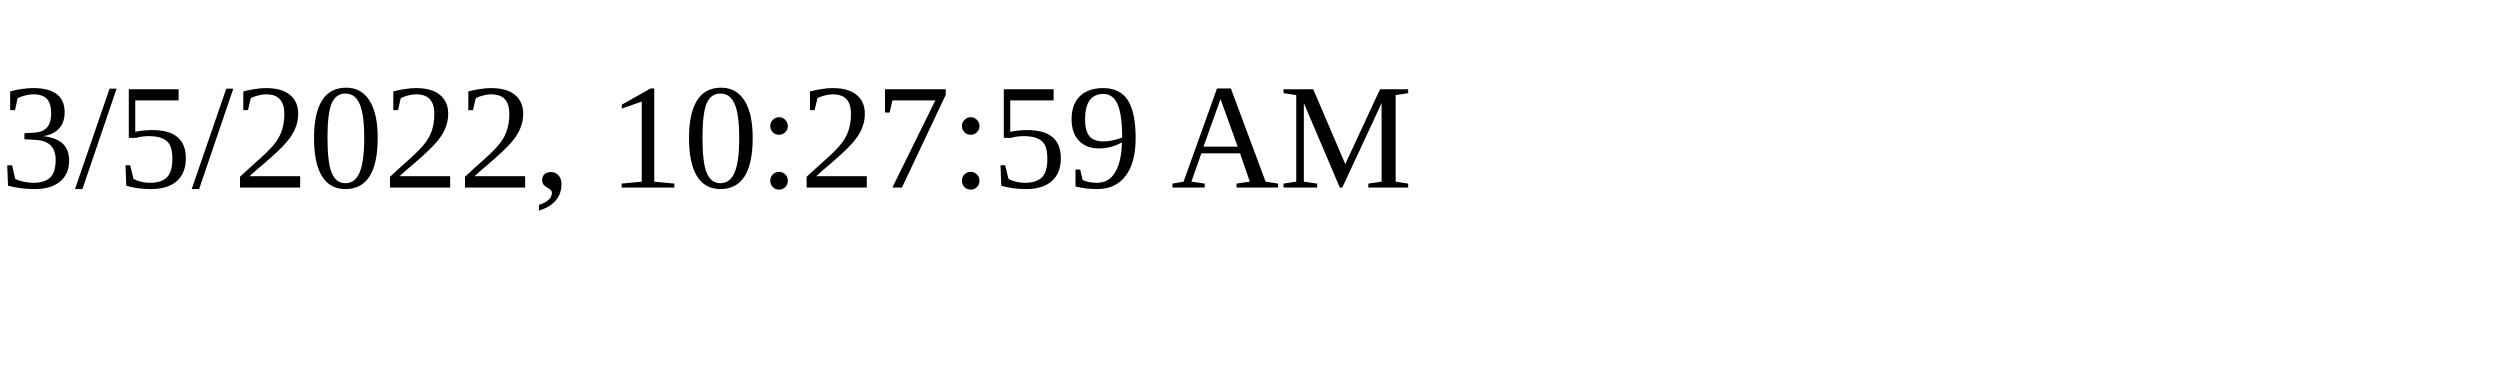
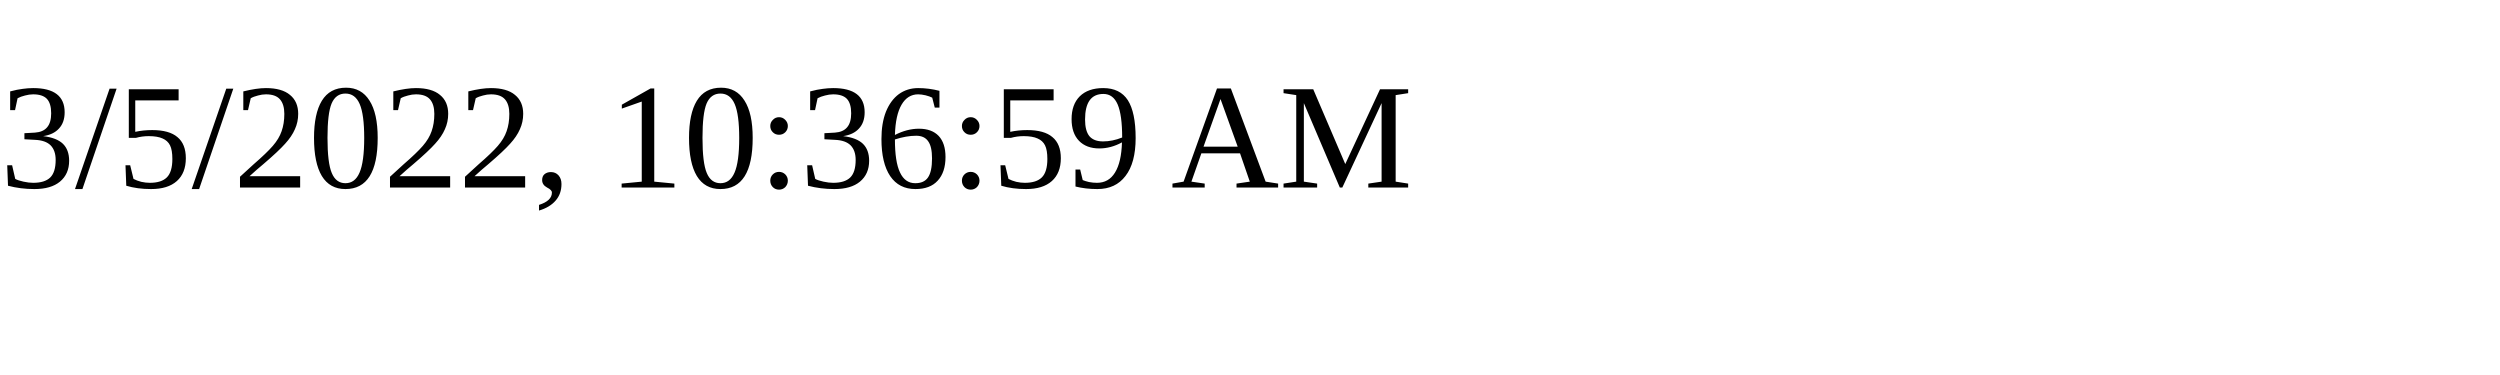
<svg xmlns="http://www.w3.org/2000/svg" height="30" width="200">
-   <text x="0" y="15">3/5/2022, 10:27:59 AM</text>
+   <text x="0" y="15">3/5/2022, 10:36:59 AM</text>
</svg>
